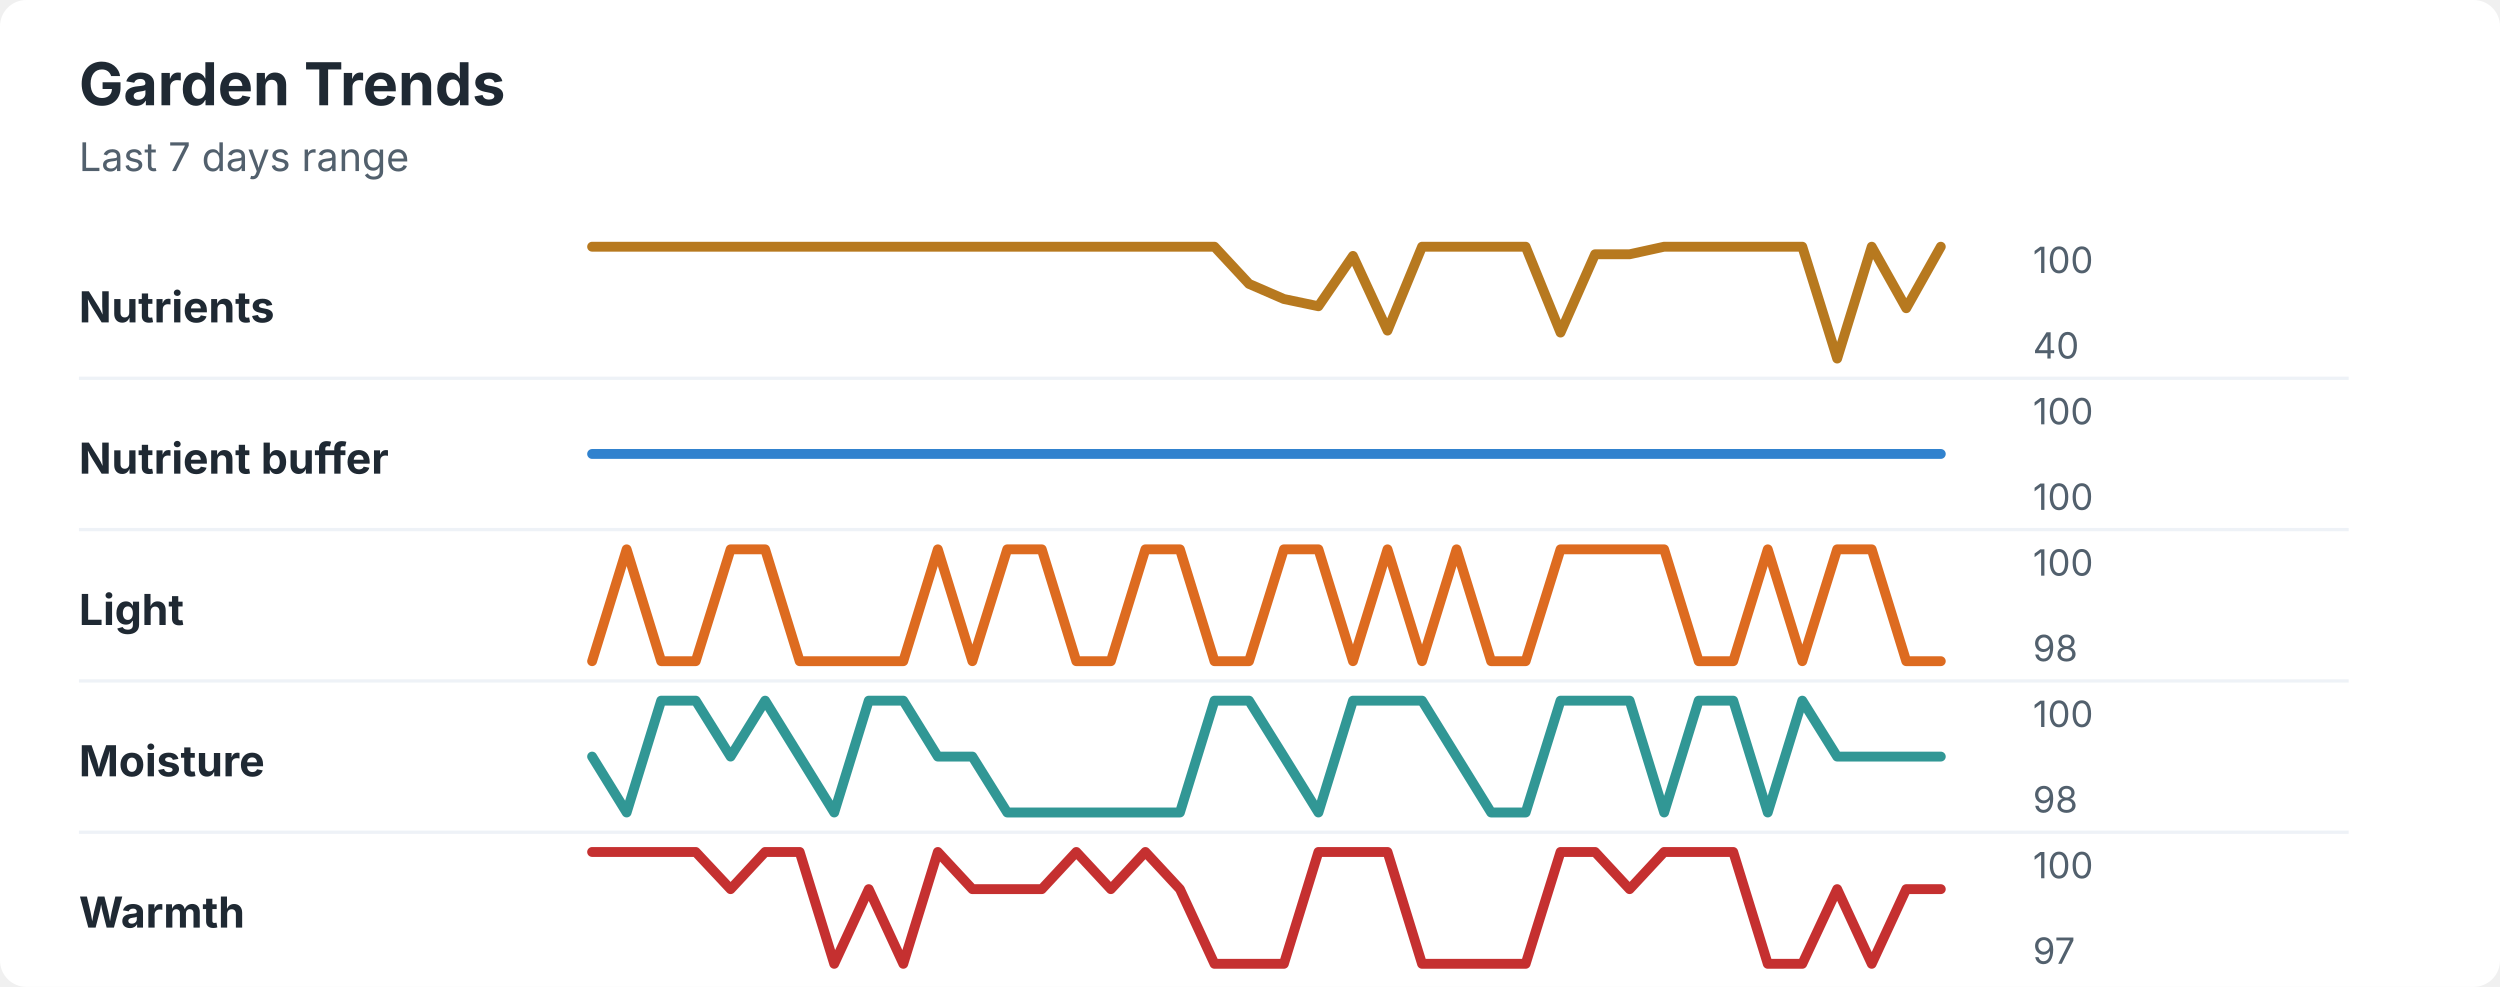
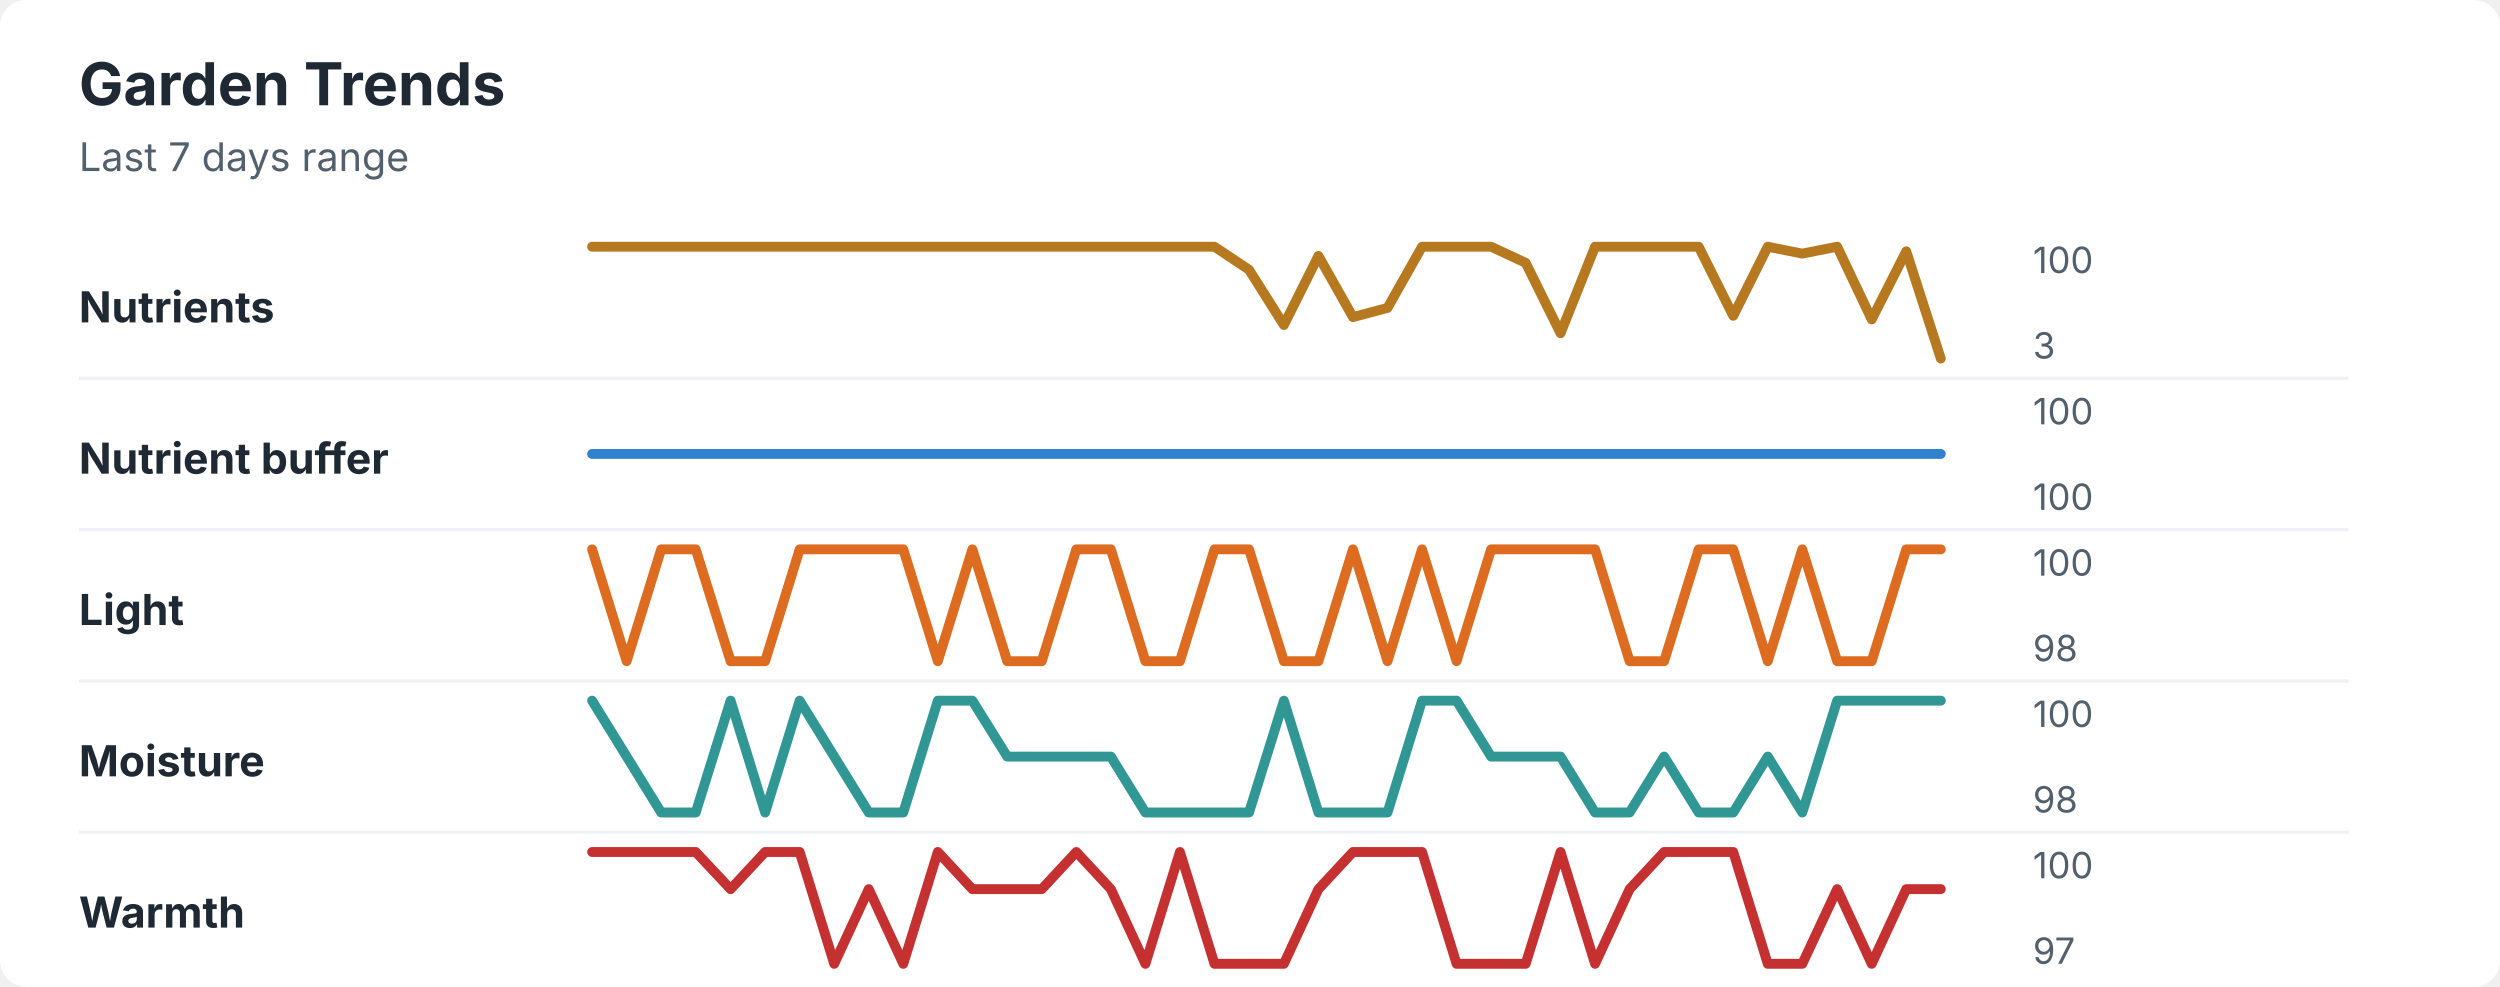
<svg xmlns="http://www.w3.org/2000/svg" width="760" height="300" viewBox="0 0 760 300" role="img" aria-labelledby="title desc">
  <rect width="760" height="300" rx="8" fill="#ffffff" />
  <style>
    text { font-family: -apple-system, BlinkMacSystemFont, "Segoe UI", sans-serif; }
    .title { font-size: 18px; font-weight: 700; fill: #1f2933; }
    .subtitle { font-size: 12px; fill: #52606d; }
    .label { font-size: 13px; font-weight: 650; fill: #1f2933; }
    .axis-value { font-size: 11px; fill: #52606d; }
    .separator { stroke: #eef2f7; stroke-width: 1; }
  </style>
  <text x="24" y="32" class="title">Garden Trends</text>
  <text x="24" y="52" class="subtitle">Last 7 days range</text>
  <text x="24" y="98" class="label">Nutrients</text>
-   <polyline points="180.0,75.0 190.5,75.0 201.0,75.0 211.5,75.0 222.1,75.0 232.6,75.0 243.1,75.0 253.6,75.0 264.1,75.0 274.6,75.0 285.1,75.0 295.6,75.0 306.2,75.0 316.7,75.0 327.2,75.0 337.7,75.0 348.2,75.0 358.7,75.0 369.2,75.0 379.7,86.3 390.3,90.9 400.8,93.1 411.3,77.8 421.8,100.5 432.3,75.0 442.8,75.0 453.3,75.0 463.8,75.0 474.4,101.1 484.9,77.3 495.4,77.3 505.9,75.0 516.4,75.0 526.9,75.0 537.4,75.0 547.9,75.0 558.5,109.0 569.0,75.0 579.5,93.7 590.0,75.0 " fill="none" stroke="#b7791f" stroke-width="3" stroke-linecap="round" stroke-linejoin="round" />
+   <polyline points="180.0,75.0 190.5,75.0 201.0,75.0 211.5,75.0 222.1,75.0 232.6,75.0 243.1,75.0 253.6,75.0 264.1,75.0 274.6,75.0 285.1,75.0 295.6,75.0 306.2,75.0 316.7,75.0 327.2,75.0 337.7,75.0 348.2,75.0 358.7,75.0 369.2,75.0 379.7,82.0 390.3,98.8 400.8,77.8 411.3,96.4 421.8,93.6 432.3,75.0 442.8,75.0 453.3,75.0 463.8,79.9 474.4,101.3 484.9,75.0 495.4,75.0 505.9,75.0 516.4,75.0 526.9,96.0 537.4,75.0 547.9,77.1 558.5,75.0 569.0,97.1 579.5,76.4 590.0,109.0 " fill="none" stroke="#b7791f" stroke-width="3" stroke-linecap="round" stroke-linejoin="round" />
  <text x="618" y="83" class="axis-value">100</text>
-   <text x="618" y="109" class="axis-value">40</text>
+   <text x="618" y="109" class="axis-value">3</text>
  <line x1="24" y1="115.0" x2="714" y2="115.0" class="separator" />
  <text x="24" y="144" class="label">Nutrient buffer</text>
  <polyline points="180.0,138.0 190.5,138.0 201.0,138.0 211.5,138.0 222.1,138.0 232.6,138.0 243.1,138.0 253.6,138.0 264.1,138.0 274.6,138.0 285.1,138.0 295.6,138.0 306.2,138.0 316.7,138.0 327.2,138.0 337.7,138.0 348.2,138.0 358.7,138.0 369.2,138.0 379.7,138.0 390.3,138.0 400.8,138.0 411.3,138.0 421.8,138.0 432.3,138.0 442.8,138.0 453.3,138.0 463.8,138.0 474.4,138.0 484.9,138.0 495.4,138.0 505.9,138.0 516.4,138.0 526.9,138.0 537.4,138.0 547.9,138.0 558.5,138.0 569.0,138.0 579.5,138.0 590.0,138.0 " fill="none" stroke="#3182ce" stroke-width="3" stroke-linecap="round" stroke-linejoin="round" />
  <text x="618" y="129" class="axis-value">100</text>
  <text x="618" y="155" class="axis-value">100</text>
  <line x1="24" y1="161.0" x2="714" y2="161.0" class="separator" />
  <text x="24" y="190" class="label">Light</text>
-   <polyline points="180.0,201.0 190.5,167.0 201.0,201.0 211.5,201.0 222.1,167.0 232.6,167.0 243.1,201.0 253.6,201.0 264.1,201.0 274.6,201.0 285.1,167.0 295.6,201.0 306.2,167.0 316.7,167.0 327.2,201.0 337.7,201.0 348.2,167.0 358.7,167.0 369.2,201.0 379.7,201.0 390.3,167.0 400.8,167.0 411.3,201.0 421.8,167.0 432.3,201.0 442.8,167.0 453.3,201.0 463.8,201.0 474.4,167.0 484.9,167.0 495.4,167.0 505.9,167.0 516.4,201.0 526.9,201.0 537.4,167.0 547.9,201.0 558.5,167.0 569.0,167.0 579.5,201.0 590.0,201.0 " fill="none" stroke="#dd6b20" stroke-width="3" stroke-linecap="round" stroke-linejoin="round" />
+   <polyline points="180.0,167.0 190.5,201.0 201.0,167.0 211.5,167.0 222.1,201.0 232.6,201.0 243.1,167.0 253.6,167.0 264.1,167.0 274.6,167.0 285.1,201.0 295.6,167.0 306.2,201.0 316.7,201.0 327.2,167.0 337.7,167.0 348.2,201.0 358.7,201.0 369.2,167.0 379.7,167.0 390.3,201.0 400.8,201.0 411.3,167.0 421.8,201.0 432.3,167.0 442.8,201.0 453.3,167.0 463.8,167.0 474.4,167.0 484.9,167.0 495.4,201.0 505.9,201.0 516.4,167.0 526.9,167.0 537.4,201.0 547.9,167.0 558.5,201.0 569.0,201.0 579.5,167.0 590.0,167.0 " fill="none" stroke="#dd6b20" stroke-width="3" stroke-linecap="round" stroke-linejoin="round" />
  <text x="618" y="175" class="axis-value">100</text>
  <text x="618" y="201" class="axis-value">98</text>
  <line x1="24" y1="207.0" x2="714" y2="207.0" class="separator" />
  <text x="24" y="236" class="label">Moisture</text>
-   <polyline points="180.0,230.0 190.5,247.0 201.0,213.0 211.5,213.0 222.1,230.0 232.6,213.0 243.1,230.0 253.6,247.0 264.1,213.0 274.6,213.0 285.1,230.0 295.6,230.0 306.2,247.0 316.7,247.0 327.2,247.0 337.7,247.0 348.2,247.0 358.7,247.0 369.2,213.0 379.7,213.0 390.3,230.0 400.8,247.0 411.3,213.0 421.8,213.0 432.3,213.0 442.8,230.0 453.3,247.0 463.8,247.0 474.4,213.0 484.9,213.0 495.4,213.0 505.9,247.0 516.4,213.0 526.9,213.0 537.4,247.0 547.9,213.0 558.5,230.0 569.0,230.0 579.5,230.0 590.0,230.0 " fill="none" stroke="#319795" stroke-width="3" stroke-linecap="round" stroke-linejoin="round" />
+   <polyline points="180.0,213.0 190.5,230.0 201.0,247.0 211.5,247.0 222.1,213.0 232.6,247.0 243.1,213.0 253.6,230.0 264.1,247.0 274.6,247.0 285.1,213.0 295.6,213.0 306.2,230.0 316.7,230.0 327.2,230.0 337.7,230.0 348.2,247.0 358.7,247.0 369.2,247.0 379.7,247.0 390.3,213.0 400.8,247.0 411.3,247.0 421.8,247.0 432.3,213.0 442.8,213.0 453.3,230.0 463.8,230.0 474.4,230.0 484.9,247.0 495.4,247.0 505.9,230.0 516.4,247.0 526.9,247.0 537.4,230.0 547.9,247.0 558.5,213.0 569.0,213.0 579.5,213.0 590.0,213.0 " fill="none" stroke="#319795" stroke-width="3" stroke-linecap="round" stroke-linejoin="round" />
  <text x="618" y="221" class="axis-value">100</text>
  <text x="618" y="247" class="axis-value">98</text>
  <line x1="24" y1="253.0" x2="714" y2="253.0" class="separator" />
  <text x="24" y="282" class="label">Warmth</text>
-   <polyline points="180.0,259.0 190.5,259.0 201.0,259.0 211.5,259.0 222.1,270.3 232.6,259.0 243.1,259.0 253.6,293.0 264.1,270.3 274.6,293.0 285.1,259.0 295.6,270.3 306.2,270.3 316.7,270.3 327.2,259.0 337.7,270.3 348.2,259.0 358.7,270.3 369.2,293.0 379.7,293.0 390.3,293.0 400.8,259.0 411.3,259.0 421.8,259.0 432.3,293.0 442.8,293.0 453.3,293.0 463.8,293.0 474.4,259.0 484.9,259.0 495.4,270.3 505.9,259.0 516.4,259.0 526.9,259.0 537.4,293.0 547.9,293.0 558.5,270.3 569.0,293.0 579.5,270.3 590.0,270.3 " fill="none" stroke="#c53030" stroke-width="3" stroke-linecap="round" stroke-linejoin="round" />
+   <polyline points="180.0,259.0 190.5,259.0 201.0,259.0 211.5,259.0 222.1,270.3 232.6,259.0 243.1,259.0 253.6,293.0 264.1,270.3 274.6,293.0 285.1,259.0 295.6,270.3 306.2,270.3 316.7,270.3 327.2,259.0 337.7,270.3 348.2,293.0 358.7,259.0 369.2,293.0 379.7,293.0 390.3,293.0 400.8,270.3 411.3,259.0 421.8,259.0 432.3,259.0 442.8,293.0 453.3,293.0 463.8,293.0 474.4,259.0 484.9,293.0 495.4,270.3 505.9,259.0 516.4,259.0 526.9,259.0 537.4,293.0 547.9,293.0 558.5,270.3 569.0,293.0 579.5,270.3 590.0,270.3 " fill="none" stroke="#c53030" stroke-width="3" stroke-linecap="round" stroke-linejoin="round" />
  <text x="618" y="267" class="axis-value">100</text>
  <text x="618" y="293" class="axis-value">97</text>
</svg>
